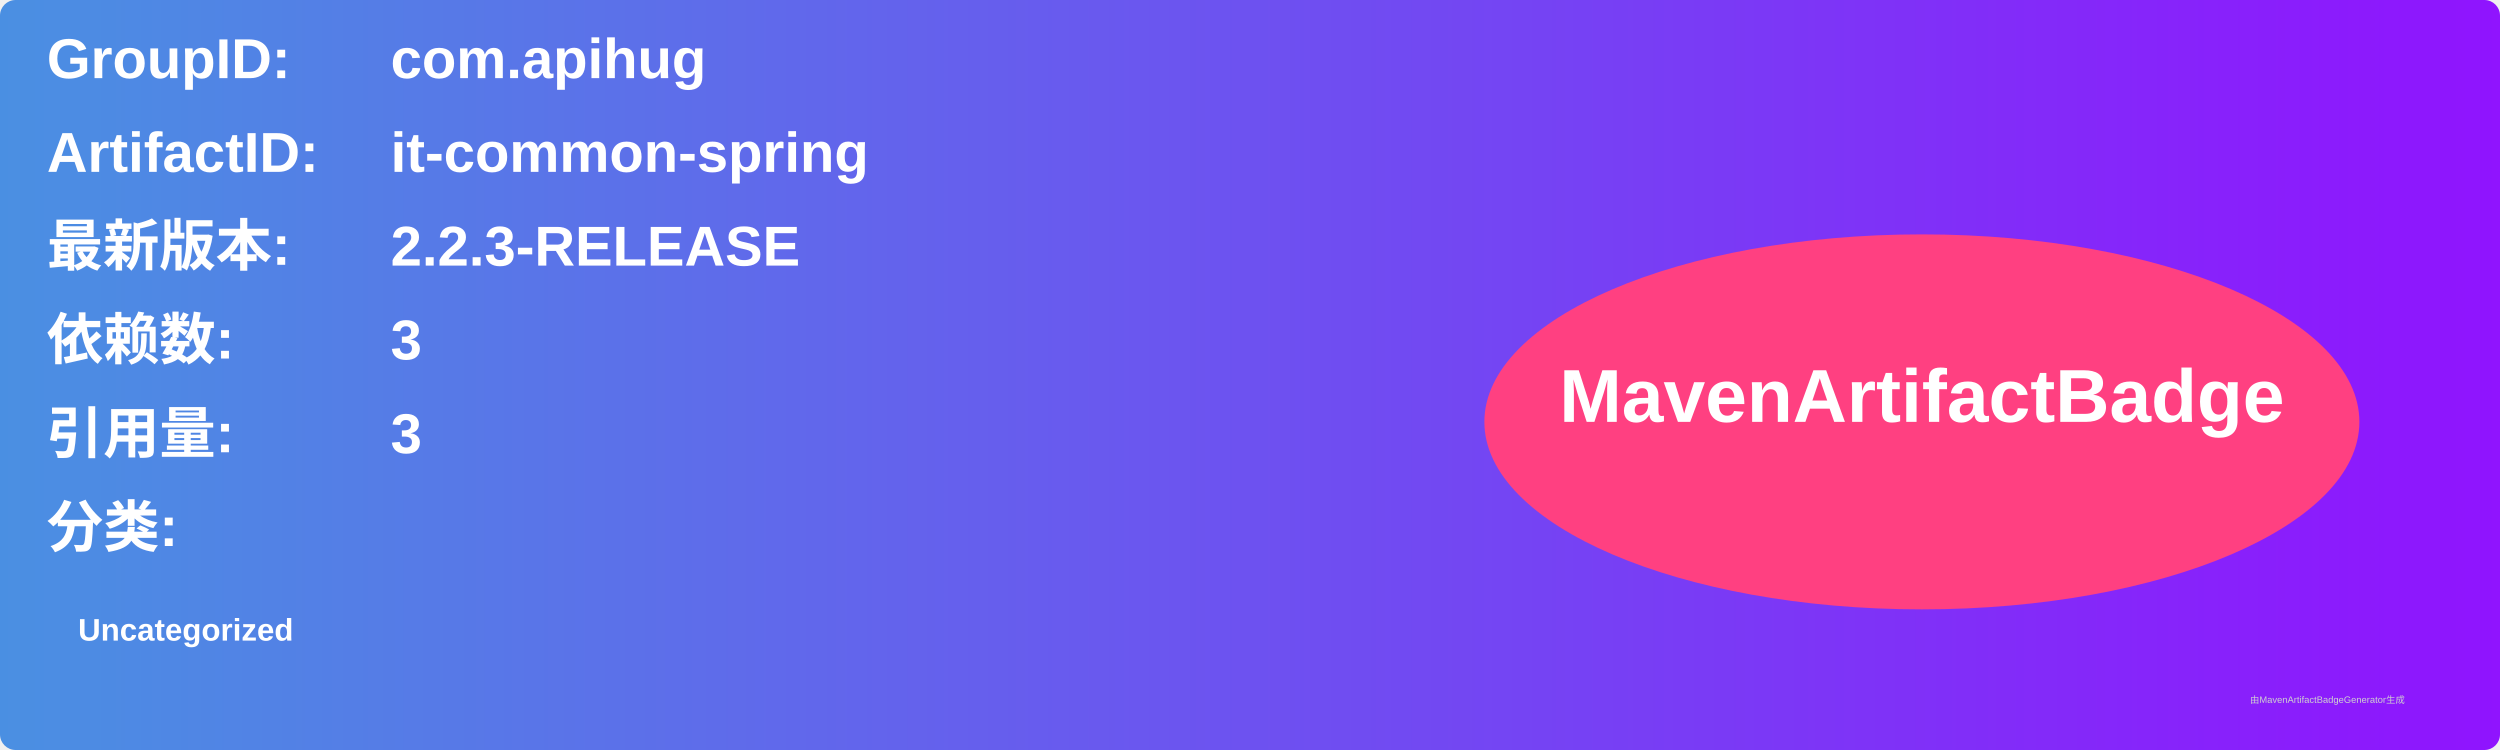
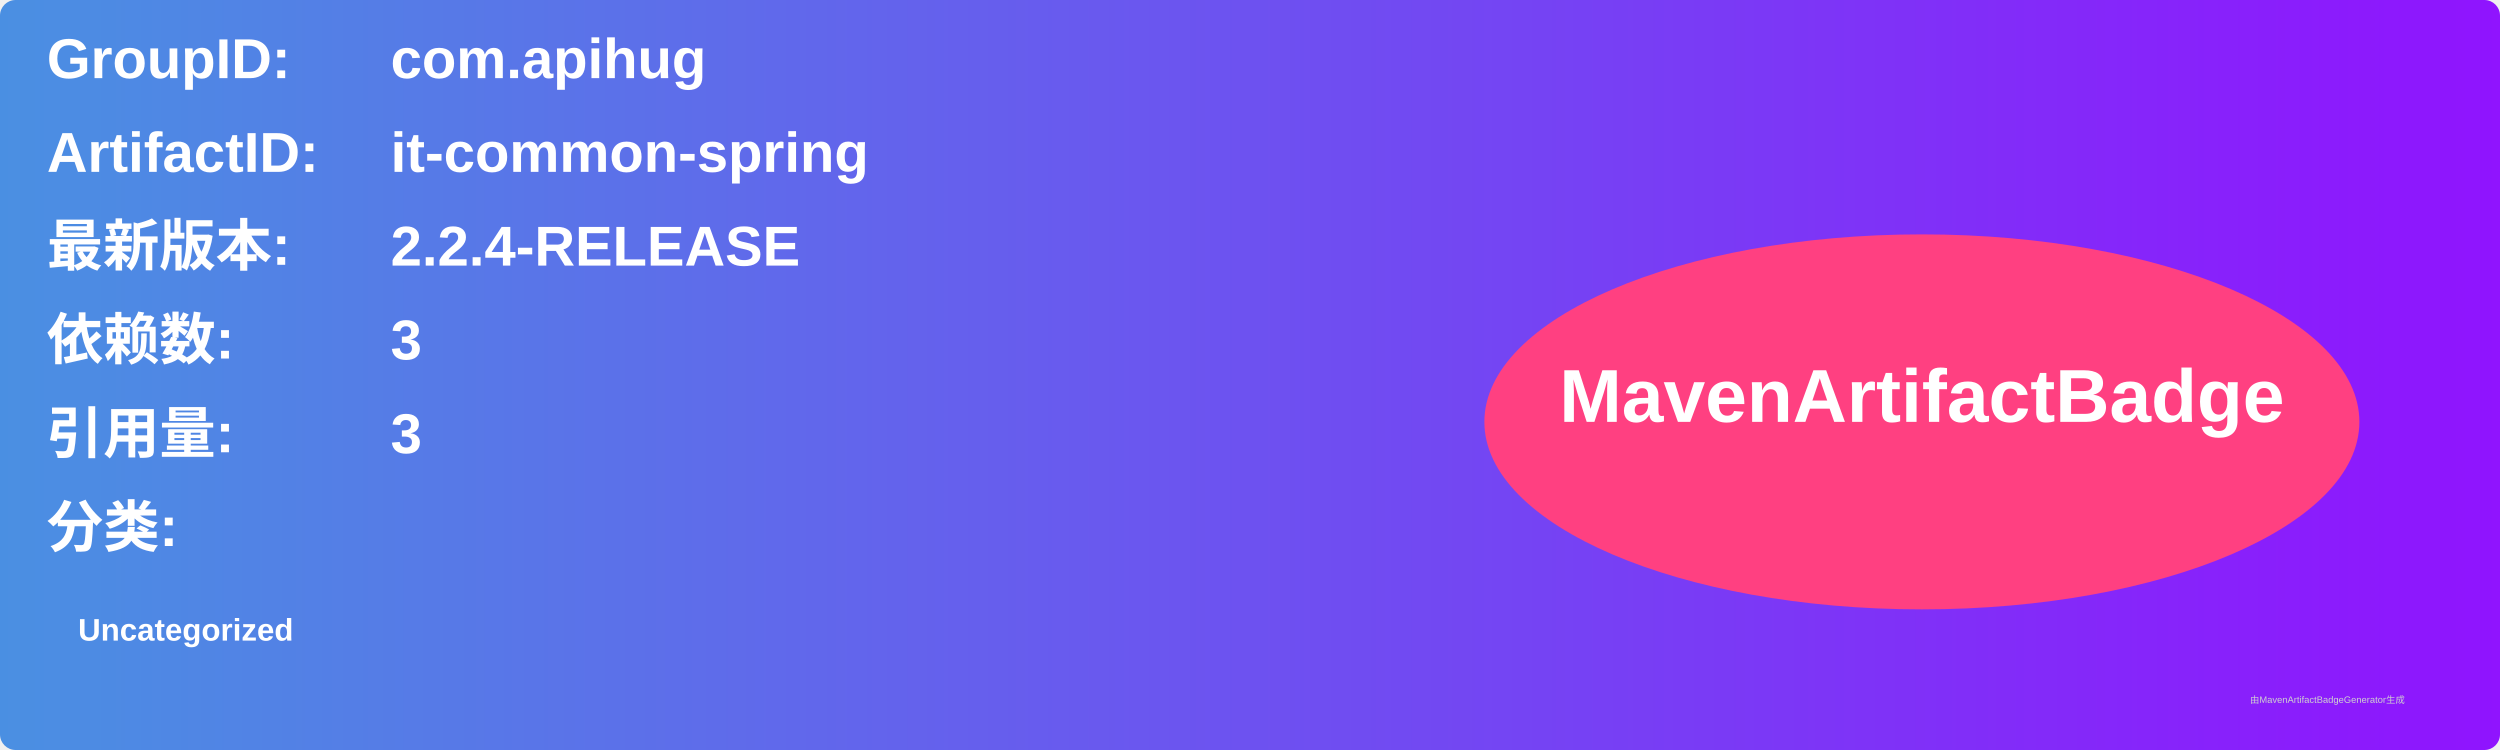
<svg xmlns="http://www.w3.org/2000/svg" width="800" height="240" viewBox="0 0 800 240">
  <linearGradient id="grad" x1="0%" y1="0%" x2="100%" y2="0%">
    <stop offset="0%" stop-color="#4a90e2" />
    <stop offset="100%" stop-color="#9013fe" />
  </linearGradient>
  <rect width="100%" height="100%" rx="5" ry="5" fill="url(#grad)" />
  <g transform="translate(15, 15)">
    <text x="0" y="10" font-family="Arial" font-size="18" fill="white" font-weight="bold" width="260">GroupID:</text>
    <text x="110" y="10" font-family="Arial" font-size="18" fill="white" font-weight="bold" width="460">com.apihug</text>
    <text x="0" y="40" font-family="Arial" font-size="18" fill="white" font-weight="bold" width="260">ArtifactID:</text>
    <text x="110" y="40" font-family="Arial" font-size="18" fill="white" font-weight="bold" width="460">it-common-spring</text>
    <text x="0" y="70" font-family="Arial" font-size="18" fill="white" font-weight="bold">最新版本:</text>
    <text x="110" y="70" font-family="Arial" font-size="18" fill="white" font-weight="bold">
-       <tspan font-weight="bold">2.2.3-RELEASE</tspan>
+       <tspan font-weight="bold">2.2.4-RELEASE</tspan>
    </text>
    <text x="0" y="100" font-family="Arial" font-size="18" fill="white" font-weight="bold">依赖数: </text>
    <text x="110" y="100" font-family="Arial" font-size="18" fill="white">
      <tspan font-weight="bold">3</tspan>
    </text>
    <text x="0" y="130" font-family="Arial" font-size="18" fill="white" font-weight="bold">引用量: </text>
    <text x="110" y="130" font-family="Arial" font-size="18" fill="white">
      <tspan font-weight="bold">3</tspan>
    </text>
    <text x="0" y="160" font-family="Arial" font-size="18" fill="white" font-weight="bold">分类:</text>
    <text x="10" y="190" font-family="Arial" font-size="10" fill="white">
      <tspan font-weight="bold">Uncategorized</tspan>
    </text>
    <ellipse cx="600" cy="120" rx="140" ry="60" fill="#ff4081" />
    <text x="600" y="120" text-anchor="middle" font-family="Arial" font-size="24" fill="white" font-weight="bold">MavenArtifactBadge</text>
  </g>
  <text x="720" y="225" font-family="Arial" font-size="3" fill="#d0d0d0">由MavenArtifactBadgeGenerator生成</text>
</svg>
